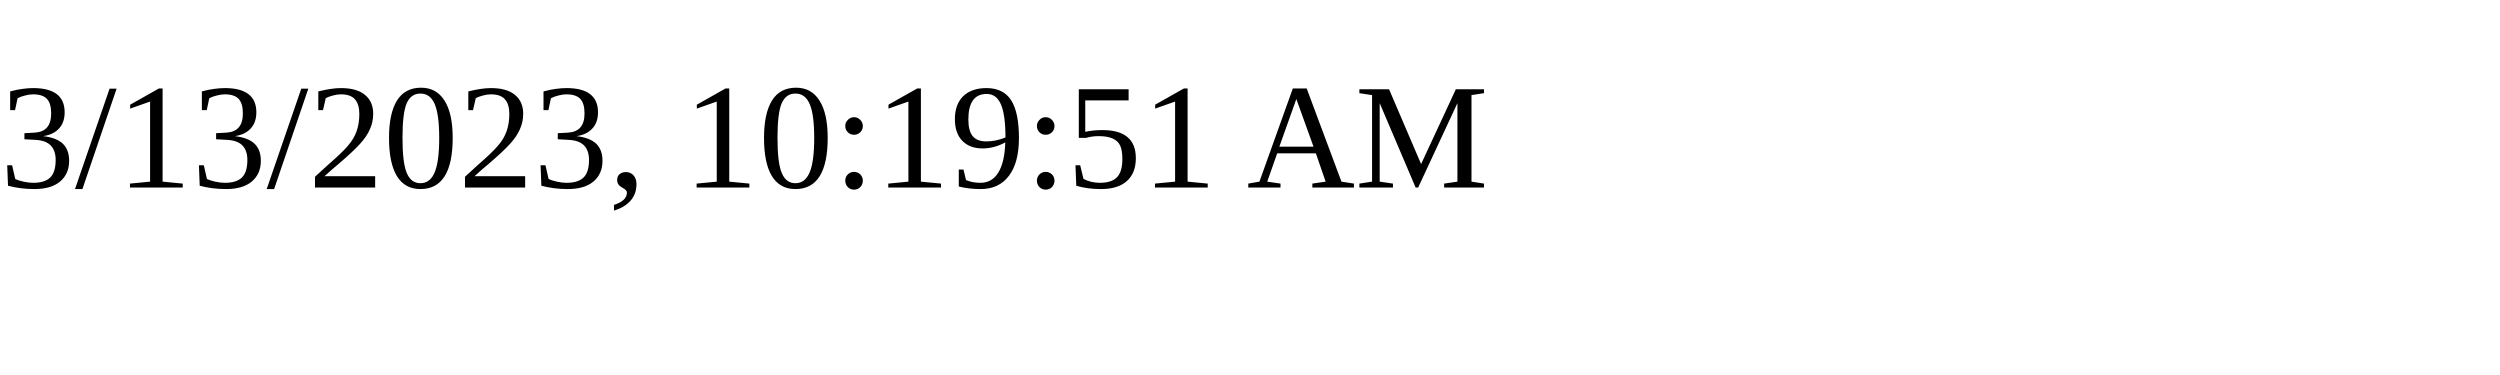
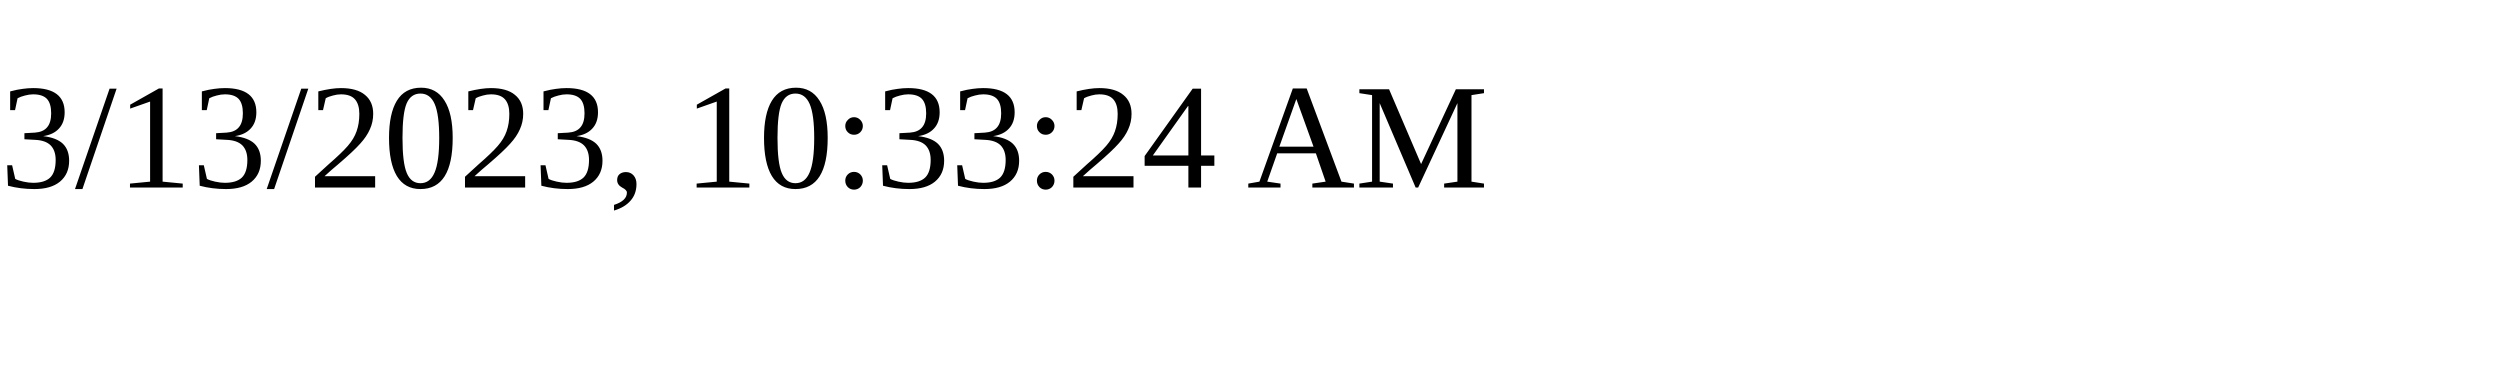
<svg xmlns="http://www.w3.org/2000/svg" height="30" width="200">
-   <text x="0" y="15">3/13/2023, 10:19:51 AM</text>
+   <text x="0" y="15">3/13/2023, 10:33:24 AM</text>
</svg>
